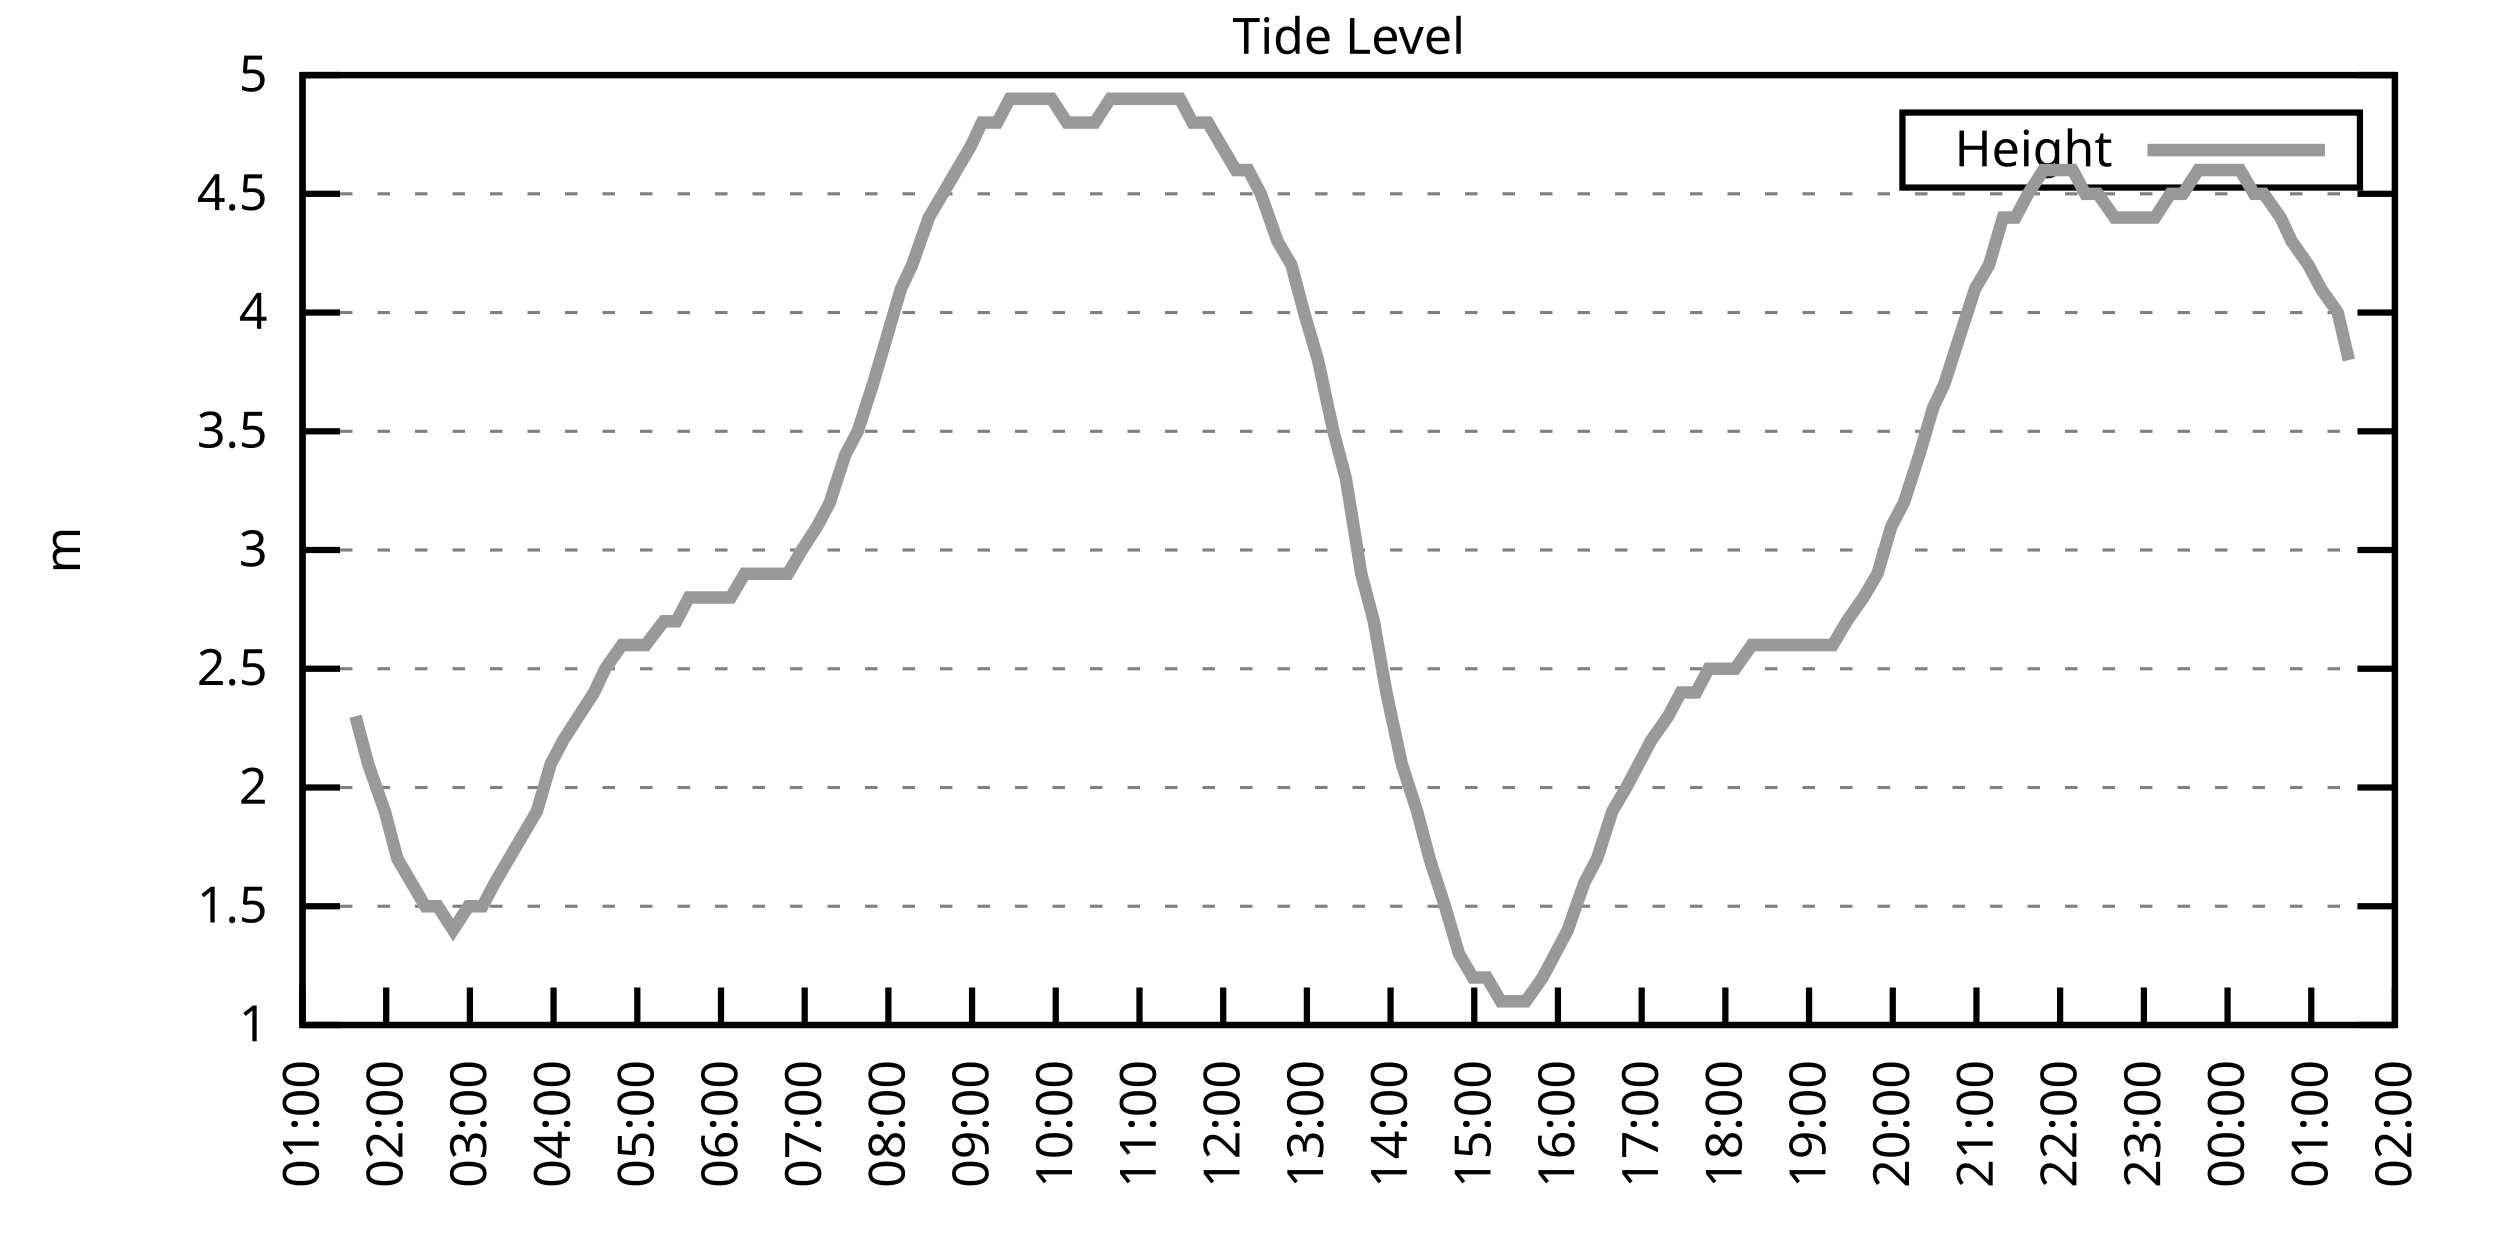
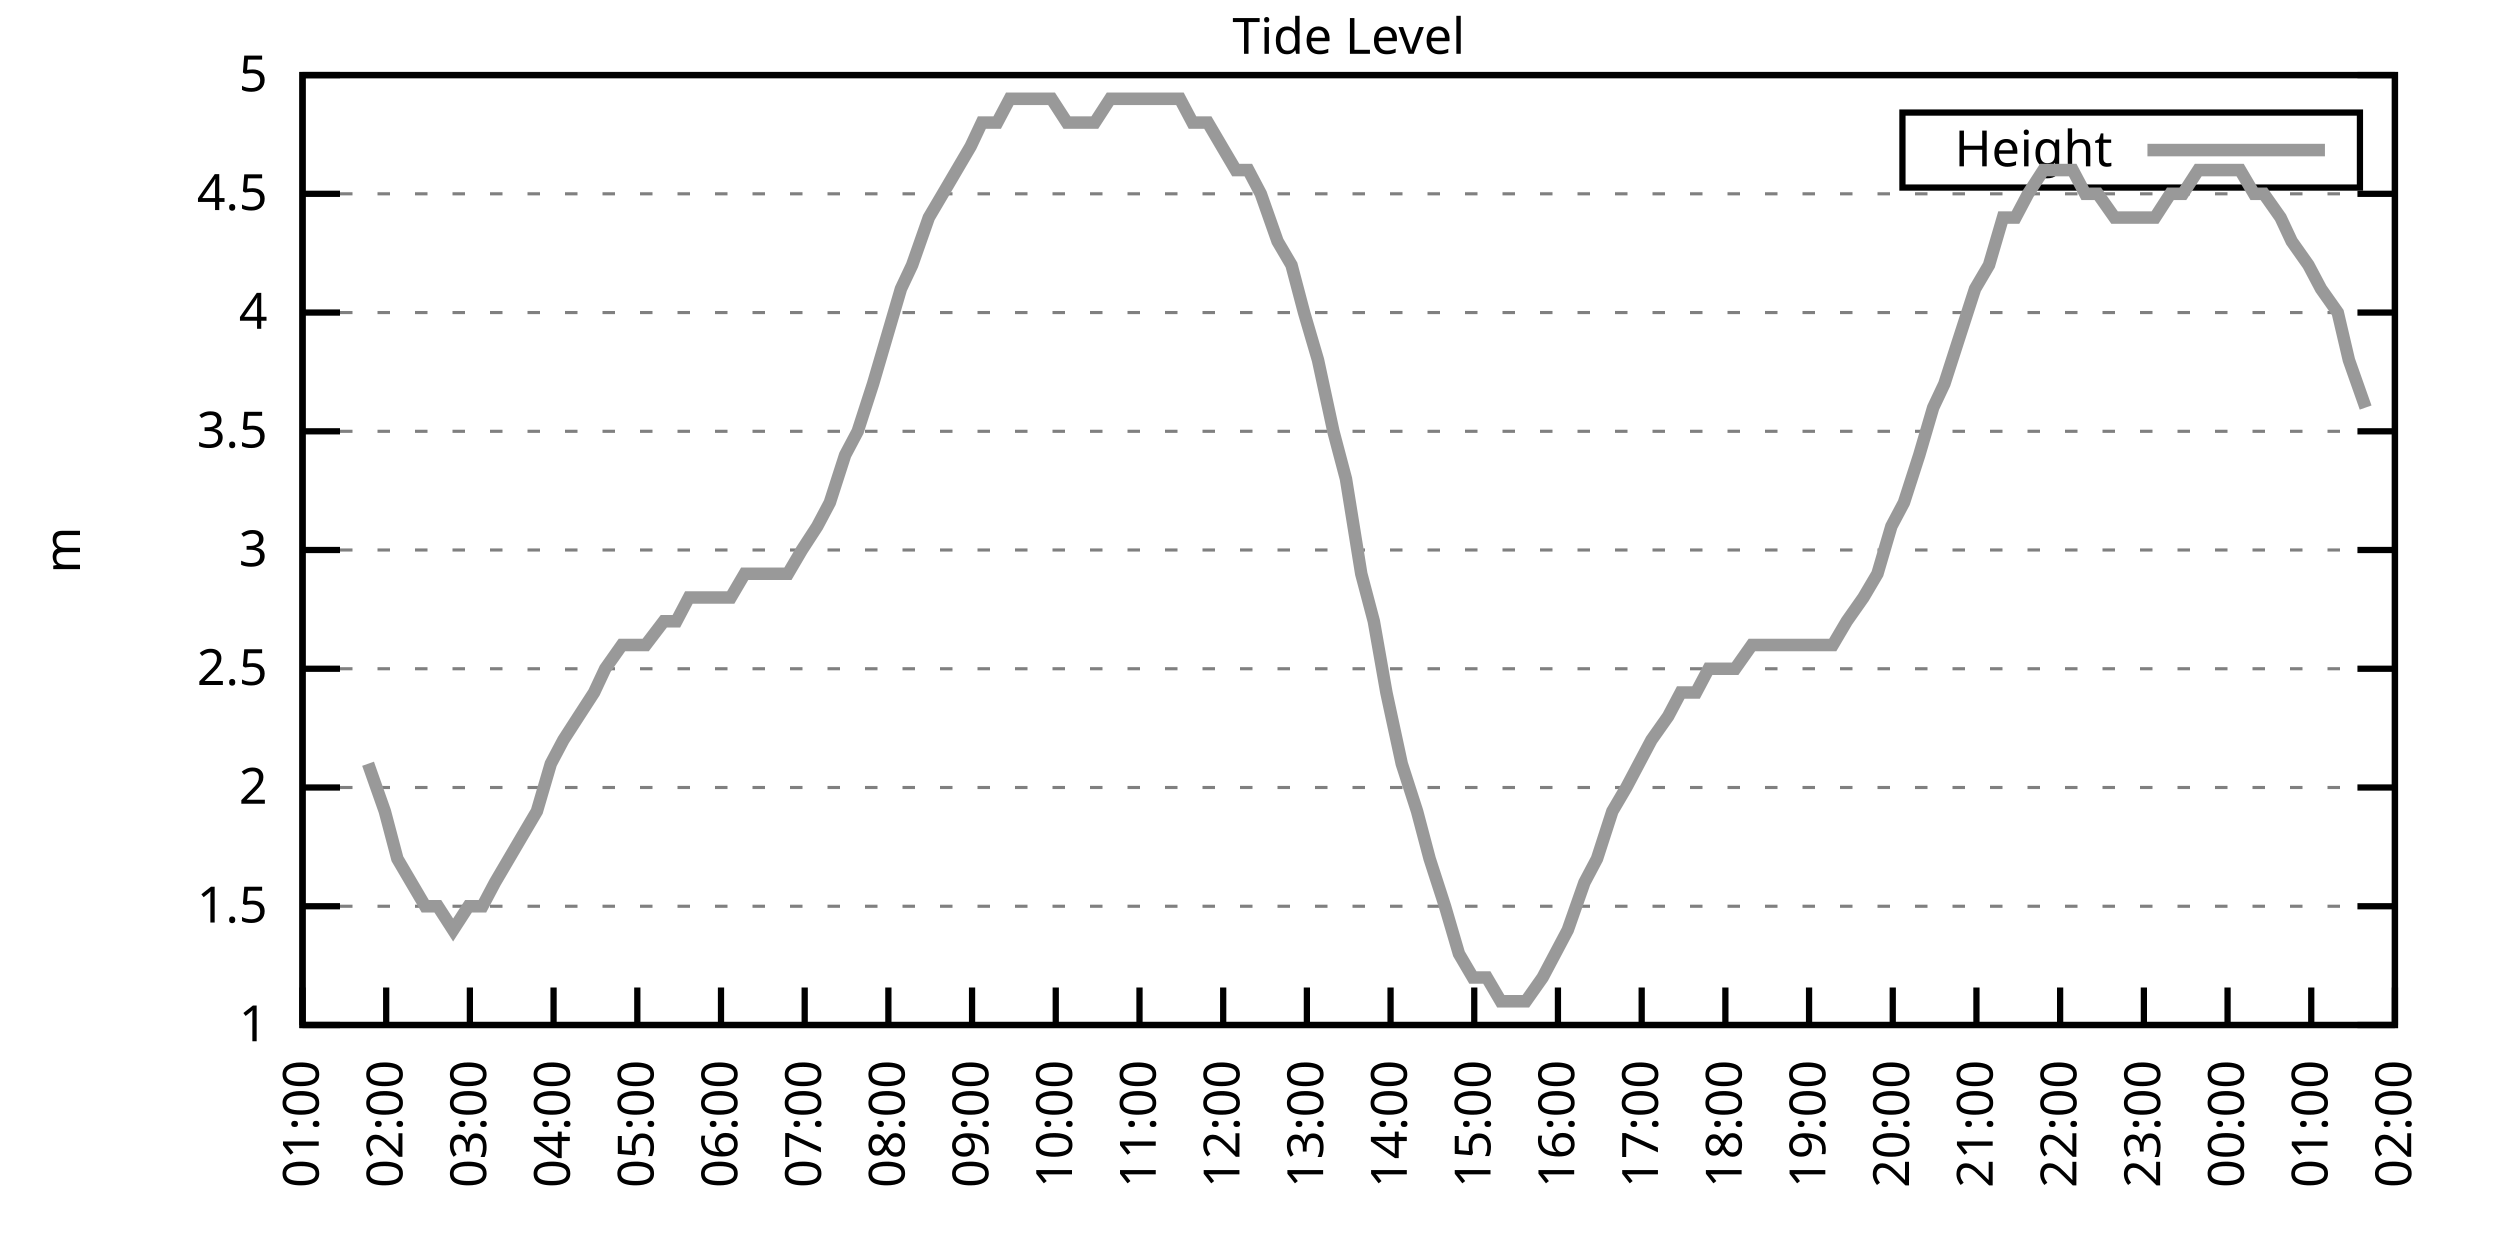
<svg xmlns="http://www.w3.org/2000/svg" xmlns:xlink="http://www.w3.org/1999/xlink" width="400" height="200" viewBox="0 0 400 200">
  <g id="gnuplot_canvas">
    <rect x="0" y="0" width="400" height="200" fill="none" />
    <defs>
      <circle id="gpDot" r="0.5" stroke-width="0.5" stroke="currentColor" />
      <path id="gpPt0" stroke-width="0.333" stroke="currentColor" d="M-1,0 h2 M0,-1 v2" />
      <path id="gpPt1" stroke-width="0.333" stroke="currentColor" d="M-1,-1 L1,1 M1,-1 L-1,1" />
      <path id="gpPt2" stroke-width="0.333" stroke="currentColor" d="M-1,0 L1,0 M0,-1 L0,1 M-1,-1 L1,1 M-1,1 L1,-1" />
      <rect id="gpPt3" stroke-width="0.333" stroke="currentColor" x="-1" y="-1" width="2" height="2" />
      <rect id="gpPt4" stroke-width="0.333" stroke="currentColor" fill="currentColor" x="-1" y="-1" width="2" height="2" />
      <circle id="gpPt5" stroke-width="0.333" stroke="currentColor" cx="0" cy="0" r="1" />
      <use xlink:href="#gpPt5" id="gpPt6" fill="currentColor" stroke="none" />
      <path id="gpPt7" stroke-width="0.333" stroke="currentColor" d="M0,-1.33 L-1.33,0.67 L1.33,0.67 z" />
      <use xlink:href="#gpPt7" id="gpPt8" fill="currentColor" stroke="none" />
      <use xlink:href="#gpPt7" id="gpPt9" stroke="currentColor" transform="rotate(180)" />
      <use xlink:href="#gpPt9" id="gpPt10" fill="currentColor" stroke="none" />
      <use xlink:href="#gpPt3" id="gpPt11" stroke="currentColor" transform="rotate(45)" />
      <use xlink:href="#gpPt11" id="gpPt12" fill="currentColor" stroke="none" />
      <path id="gpPt13" stroke-width="0.333" stroke="currentColor" d="M0,1.330 L1.265,0.411 L0.782,-1.067 L-0.782,-1.076 L-1.265,0.411 z" />
      <use xlink:href="#gpPt13" id="gpPt14" fill="currentColor" stroke="none" />
      <filter id="textbox" filterUnits="objectBoundingBox" x="0" y="0" height="1" width="1">
        <feFlood flood-color="white" flood-opacity="1" result="bgnd" />
        <feComposite in="SourceGraphic" in2="bgnd" operator="atop" />
      </filter>
      <filter id="greybox" filterUnits="objectBoundingBox" x="0" y="0" height="1" width="1">
        <feFlood flood-color="lightgrey" flood-opacity="1" result="grey" />
        <feComposite in="SourceGraphic" in2="grey" operator="atop" />
      </filter>
    </defs>
    <g fill="none" color="white" stroke="currentColor" stroke-width="1.00" stroke-linecap="butt" stroke-linejoin="miter">
</g>
    <g fill="none" color="black" stroke="currentColor" stroke-width="1.00" stroke-linecap="butt" stroke-linejoin="miter">
      <g stroke="none" shape-rendering="crispEdges">
        <polygon fill="rgb(255, 255, 255)" points="48.40,164.00 383.18,164.00 383.18,12.02 48.40,12.02 " />
      </g>
    </g>
    <g fill="none" color="black" stroke="currentColor" stroke-width="1.00" stroke-linecap="butt" stroke-linejoin="miter">
</g>
    <g fill="none" color="black" stroke="black" stroke-width="0.50" stroke-linecap="butt" stroke-linejoin="miter">
</g>
    <g fill="none" color="gray" stroke="currentColor" stroke-width="0.50" stroke-linecap="butt" stroke-linejoin="miter">
      <path stroke="gray" stroke-dasharray="2,4" class="gridline" d="M48.40,164.00 L383.19,164.00  " />
    </g>
    <g fill="none" color="gray" stroke="gray" stroke-width="1.00" stroke-linecap="butt" stroke-linejoin="miter">
</g>
    <g fill="none" color="black" stroke="currentColor" stroke-width="1.00" stroke-linecap="butt" stroke-linejoin="miter">
      <path stroke="black" d="M48.40,164.00 L54.40,164.00 M383.19,164.00 L377.19,164.00  " />
      <g transform="translate(42.80,166.60)" stroke="none" fill="black" font-family="Sans" font-size="8.00" text-anchor="end">
        <text>
          <tspan font-family="Sans"> 1</tspan>
        </text>
      </g>
    </g>
    <g fill="none" color="black" stroke="currentColor" stroke-width="1.00" stroke-linecap="butt" stroke-linejoin="miter">
</g>
    <g fill="none" color="black" stroke="black" stroke-width="0.50" stroke-linecap="butt" stroke-linejoin="miter">
</g>
    <g fill="none" color="gray" stroke="currentColor" stroke-width="0.50" stroke-linecap="butt" stroke-linejoin="miter">
      <path stroke="gray" stroke-dasharray="2,4" class="gridline" d="M48.40,145.00 L383.19,145.00  " />
    </g>
    <g fill="none" color="gray" stroke="gray" stroke-width="1.00" stroke-linecap="butt" stroke-linejoin="miter">
</g>
    <g fill="none" color="black" stroke="currentColor" stroke-width="1.00" stroke-linecap="butt" stroke-linejoin="miter">
      <path stroke="black" d="M48.40,145.00 L54.40,145.00 M383.19,145.00 L377.19,145.00  " />
      <g transform="translate(42.80,147.60)" stroke="none" fill="black" font-family="Sans" font-size="8.00" text-anchor="end">
        <text>
          <tspan font-family="Sans"> 1.5</tspan>
        </text>
      </g>
    </g>
    <g fill="none" color="black" stroke="currentColor" stroke-width="1.00" stroke-linecap="butt" stroke-linejoin="miter">
</g>
    <g fill="none" color="black" stroke="black" stroke-width="0.50" stroke-linecap="butt" stroke-linejoin="miter">
</g>
    <g fill="none" color="gray" stroke="currentColor" stroke-width="0.50" stroke-linecap="butt" stroke-linejoin="miter">
      <path stroke="gray" stroke-dasharray="2,4" class="gridline" d="M48.40,126.00 L383.19,126.00  " />
    </g>
    <g fill="none" color="gray" stroke="gray" stroke-width="1.00" stroke-linecap="butt" stroke-linejoin="miter">
</g>
    <g fill="none" color="black" stroke="currentColor" stroke-width="1.00" stroke-linecap="butt" stroke-linejoin="miter">
      <path stroke="black" d="M48.40,126.00 L54.40,126.00 M383.19,126.00 L377.19,126.00  " />
      <g transform="translate(42.80,128.60)" stroke="none" fill="black" font-family="Sans" font-size="8.00" text-anchor="end">
        <text>
          <tspan font-family="Sans"> 2</tspan>
        </text>
      </g>
    </g>
    <g fill="none" color="black" stroke="currentColor" stroke-width="1.00" stroke-linecap="butt" stroke-linejoin="miter">
</g>
    <g fill="none" color="black" stroke="black" stroke-width="0.50" stroke-linecap="butt" stroke-linejoin="miter">
</g>
    <g fill="none" color="gray" stroke="currentColor" stroke-width="0.50" stroke-linecap="butt" stroke-linejoin="miter">
      <path stroke="gray" stroke-dasharray="2,4" class="gridline" d="M48.40,107.00 L383.19,107.00  " />
    </g>
    <g fill="none" color="gray" stroke="gray" stroke-width="1.00" stroke-linecap="butt" stroke-linejoin="miter">
</g>
    <g fill="none" color="black" stroke="currentColor" stroke-width="1.00" stroke-linecap="butt" stroke-linejoin="miter">
      <path stroke="black" d="M48.40,107.00 L54.40,107.00 M383.19,107.00 L377.19,107.00  " />
      <g transform="translate(42.80,109.60)" stroke="none" fill="black" font-family="Sans" font-size="8.00" text-anchor="end">
        <text>
          <tspan font-family="Sans"> 2.5</tspan>
        </text>
      </g>
    </g>
    <g fill="none" color="black" stroke="currentColor" stroke-width="1.00" stroke-linecap="butt" stroke-linejoin="miter">
</g>
    <g fill="none" color="black" stroke="black" stroke-width="0.50" stroke-linecap="butt" stroke-linejoin="miter">
</g>
    <g fill="none" color="gray" stroke="currentColor" stroke-width="0.50" stroke-linecap="butt" stroke-linejoin="miter">
      <path stroke="gray" stroke-dasharray="2,4" class="gridline" d="M48.40,88.00 L383.19,88.00  " />
    </g>
    <g fill="none" color="gray" stroke="gray" stroke-width="1.00" stroke-linecap="butt" stroke-linejoin="miter">
</g>
    <g fill="none" color="black" stroke="currentColor" stroke-width="1.00" stroke-linecap="butt" stroke-linejoin="miter">
      <path stroke="black" d="M48.40,88.00 L54.40,88.00 M383.19,88.00 L377.19,88.00  " />
      <g transform="translate(42.80,90.60)" stroke="none" fill="black" font-family="Sans" font-size="8.00" text-anchor="end">
        <text>
          <tspan font-family="Sans"> 3</tspan>
        </text>
      </g>
    </g>
    <g fill="none" color="black" stroke="currentColor" stroke-width="1.00" stroke-linecap="butt" stroke-linejoin="miter">
</g>
    <g fill="none" color="black" stroke="black" stroke-width="0.50" stroke-linecap="butt" stroke-linejoin="miter">
</g>
    <g fill="none" color="gray" stroke="currentColor" stroke-width="0.50" stroke-linecap="butt" stroke-linejoin="miter">
      <path stroke="gray" stroke-dasharray="2,4" class="gridline" d="M48.40,69.01 L383.19,69.01  " />
    </g>
    <g fill="none" color="gray" stroke="gray" stroke-width="1.00" stroke-linecap="butt" stroke-linejoin="miter">
</g>
    <g fill="none" color="black" stroke="currentColor" stroke-width="1.00" stroke-linecap="butt" stroke-linejoin="miter">
      <path stroke="black" d="M48.40,69.01 L54.40,69.01 M383.19,69.01 L377.19,69.01  " />
      <g transform="translate(42.80,71.61)" stroke="none" fill="black" font-family="Sans" font-size="8.00" text-anchor="end">
        <text>
          <tspan font-family="Sans"> 3.5</tspan>
        </text>
      </g>
    </g>
    <g fill="none" color="black" stroke="currentColor" stroke-width="1.00" stroke-linecap="butt" stroke-linejoin="miter">
</g>
    <g fill="none" color="black" stroke="black" stroke-width="0.50" stroke-linecap="butt" stroke-linejoin="miter">
</g>
    <g fill="none" color="gray" stroke="currentColor" stroke-width="0.50" stroke-linecap="butt" stroke-linejoin="miter">
      <path stroke="gray" stroke-dasharray="2,4" class="gridline" d="M48.40,50.01 L383.19,50.01  " />
    </g>
    <g fill="none" color="gray" stroke="gray" stroke-width="1.00" stroke-linecap="butt" stroke-linejoin="miter">
</g>
    <g fill="none" color="black" stroke="currentColor" stroke-width="1.00" stroke-linecap="butt" stroke-linejoin="miter">
      <path stroke="black" d="M48.40,50.01 L54.40,50.01 M383.19,50.01 L377.19,50.01  " />
      <g transform="translate(42.80,52.61)" stroke="none" fill="black" font-family="Sans" font-size="8.00" text-anchor="end">
        <text>
          <tspan font-family="Sans"> 4</tspan>
        </text>
      </g>
    </g>
    <g fill="none" color="black" stroke="currentColor" stroke-width="1.00" stroke-linecap="butt" stroke-linejoin="miter">
</g>
    <g fill="none" color="black" stroke="black" stroke-width="0.50" stroke-linecap="butt" stroke-linejoin="miter">
</g>
    <g fill="none" color="gray" stroke="currentColor" stroke-width="0.50" stroke-linecap="butt" stroke-linejoin="miter">
      <path stroke="gray" stroke-dasharray="2,4" class="gridline" d="M48.40,31.01 L383.19,31.01  " />
    </g>
    <g fill="none" color="gray" stroke="gray" stroke-width="1.00" stroke-linecap="butt" stroke-linejoin="miter">
</g>
    <g fill="none" color="black" stroke="currentColor" stroke-width="1.00" stroke-linecap="butt" stroke-linejoin="miter">
      <path stroke="black" d="M48.40,31.01 L54.40,31.01 M383.19,31.01 L377.19,31.01  " />
      <g transform="translate(42.80,33.61)" stroke="none" fill="black" font-family="Sans" font-size="8.00" text-anchor="end">
        <text>
          <tspan font-family="Sans"> 4.5</tspan>
        </text>
      </g>
    </g>
    <g fill="none" color="black" stroke="currentColor" stroke-width="1.00" stroke-linecap="butt" stroke-linejoin="miter">
</g>
    <g fill="none" color="black" stroke="black" stroke-width="0.50" stroke-linecap="butt" stroke-linejoin="miter">
</g>
    <g fill="none" color="gray" stroke="currentColor" stroke-width="0.50" stroke-linecap="butt" stroke-linejoin="miter">
      <path stroke="gray" stroke-dasharray="2,4" class="gridline" d="M48.40,12.01 L383.19,12.01  " />
    </g>
    <g fill="none" color="gray" stroke="gray" stroke-width="1.00" stroke-linecap="butt" stroke-linejoin="miter">
</g>
    <g fill="none" color="black" stroke="currentColor" stroke-width="1.00" stroke-linecap="butt" stroke-linejoin="miter">
      <path stroke="black" d="M48.40,12.01 L54.40,12.01 M383.19,12.01 L377.19,12.01  " />
      <g transform="translate(42.80,14.61)" stroke="none" fill="black" font-family="Sans" font-size="8.00" text-anchor="end">
        <text>
          <tspan font-family="Sans"> 5</tspan>
        </text>
      </g>
    </g>
    <g fill="none" color="black" stroke="currentColor" stroke-width="1.00" stroke-linecap="butt" stroke-linejoin="miter">
      <path stroke="black" d="M48.40,164.00 L48.40,158.00  " />
      <g transform="translate(51.00,169.60) rotate(270.00)" stroke="none" fill="black" font-family="Sans" font-size="8.00" text-anchor="end">
        <text>
          <tspan font-family="Sans">01:00</tspan>
        </text>
      </g>
    </g>
    <g fill="none" color="black" stroke="currentColor" stroke-width="1.00" stroke-linecap="butt" stroke-linejoin="miter">
      <path stroke="black" d="M61.79,164.00 L61.79,158.00  " />
      <g transform="translate(64.39,169.60) rotate(270.00)" stroke="none" fill="black" font-family="Sans" font-size="8.00" text-anchor="end">
        <text>
          <tspan font-family="Sans">02:00</tspan>
        </text>
      </g>
    </g>
    <g fill="none" color="black" stroke="currentColor" stroke-width="1.00" stroke-linecap="butt" stroke-linejoin="miter">
      <path stroke="black" d="M75.18,164.00 L75.18,158.00  " />
      <g transform="translate(77.78,169.60) rotate(270.00)" stroke="none" fill="black" font-family="Sans" font-size="8.00" text-anchor="end">
        <text>
          <tspan font-family="Sans">03:00</tspan>
        </text>
      </g>
    </g>
    <g fill="none" color="black" stroke="currentColor" stroke-width="1.00" stroke-linecap="butt" stroke-linejoin="miter">
      <path stroke="black" d="M88.57,164.00 L88.57,158.00  " />
      <g transform="translate(91.17,169.60) rotate(270.00)" stroke="none" fill="black" font-family="Sans" font-size="8.00" text-anchor="end">
        <text>
          <tspan font-family="Sans">04:00</tspan>
        </text>
      </g>
    </g>
    <g fill="none" color="black" stroke="currentColor" stroke-width="1.00" stroke-linecap="butt" stroke-linejoin="miter">
      <path stroke="black" d="M101.97,164.00 L101.97,158.00  " />
      <g transform="translate(104.57,169.60) rotate(270.00)" stroke="none" fill="black" font-family="Sans" font-size="8.00" text-anchor="end">
        <text>
          <tspan font-family="Sans">05:00</tspan>
        </text>
      </g>
    </g>
    <g fill="none" color="black" stroke="currentColor" stroke-width="1.00" stroke-linecap="butt" stroke-linejoin="miter">
      <path stroke="black" d="M115.36,164.00 L115.36,158.00  " />
      <g transform="translate(117.96,169.60) rotate(270.00)" stroke="none" fill="black" font-family="Sans" font-size="8.00" text-anchor="end">
        <text>
          <tspan font-family="Sans">06:00</tspan>
        </text>
      </g>
    </g>
    <g fill="none" color="black" stroke="currentColor" stroke-width="1.00" stroke-linecap="butt" stroke-linejoin="miter">
      <path stroke="black" d="M128.75,164.00 L128.75,158.00  " />
      <g transform="translate(131.35,169.60) rotate(270.00)" stroke="none" fill="black" font-family="Sans" font-size="8.00" text-anchor="end">
        <text>
          <tspan font-family="Sans">07:00</tspan>
        </text>
      </g>
    </g>
    <g fill="none" color="black" stroke="currentColor" stroke-width="1.00" stroke-linecap="butt" stroke-linejoin="miter">
      <path stroke="black" d="M142.14,164.00 L142.14,158.00  " />
      <g transform="translate(144.74,169.60) rotate(270.00)" stroke="none" fill="black" font-family="Sans" font-size="8.00" text-anchor="end">
        <text>
          <tspan font-family="Sans">08:00</tspan>
        </text>
      </g>
    </g>
    <g fill="none" color="black" stroke="currentColor" stroke-width="1.00" stroke-linecap="butt" stroke-linejoin="miter">
      <path stroke="black" d="M155.53,164.00 L155.53,158.00  " />
      <g transform="translate(158.13,169.60) rotate(270.00)" stroke="none" fill="black" font-family="Sans" font-size="8.00" text-anchor="end">
        <text>
          <tspan font-family="Sans">09:00</tspan>
        </text>
      </g>
    </g>
    <g fill="none" color="black" stroke="currentColor" stroke-width="1.00" stroke-linecap="butt" stroke-linejoin="miter">
      <path stroke="black" d="M168.92,164.00 L168.92,158.00  " />
      <g transform="translate(171.52,169.60) rotate(270.00)" stroke="none" fill="black" font-family="Sans" font-size="8.00" text-anchor="end">
        <text>
          <tspan font-family="Sans">10:00</tspan>
        </text>
      </g>
    </g>
    <g fill="none" color="black" stroke="currentColor" stroke-width="1.00" stroke-linecap="butt" stroke-linejoin="miter">
      <path stroke="black" d="M182.32,164.00 L182.32,158.00  " />
      <g transform="translate(184.92,169.60) rotate(270.00)" stroke="none" fill="black" font-family="Sans" font-size="8.00" text-anchor="end">
        <text>
          <tspan font-family="Sans">11:00</tspan>
        </text>
      </g>
    </g>
    <g fill="none" color="black" stroke="currentColor" stroke-width="1.00" stroke-linecap="butt" stroke-linejoin="miter">
      <path stroke="black" d="M195.71,164.00 L195.71,158.00  " />
      <g transform="translate(198.31,169.60) rotate(270.00)" stroke="none" fill="black" font-family="Sans" font-size="8.00" text-anchor="end">
        <text>
          <tspan font-family="Sans">12:00</tspan>
        </text>
      </g>
    </g>
    <g fill="none" color="black" stroke="currentColor" stroke-width="1.00" stroke-linecap="butt" stroke-linejoin="miter">
      <path stroke="black" d="M209.10,164.00 L209.10,158.00  " />
      <g transform="translate(211.70,169.60) rotate(270.00)" stroke="none" fill="black" font-family="Sans" font-size="8.00" text-anchor="end">
        <text>
          <tspan font-family="Sans">13:00</tspan>
        </text>
      </g>
    </g>
    <g fill="none" color="black" stroke="currentColor" stroke-width="1.00" stroke-linecap="butt" stroke-linejoin="miter">
      <path stroke="black" d="M222.49,164.00 L222.49,158.00  " />
      <g transform="translate(225.09,169.60) rotate(270.00)" stroke="none" fill="black" font-family="Sans" font-size="8.00" text-anchor="end">
        <text>
          <tspan font-family="Sans">14:00</tspan>
        </text>
      </g>
    </g>
    <g fill="none" color="black" stroke="currentColor" stroke-width="1.00" stroke-linecap="butt" stroke-linejoin="miter">
      <path stroke="black" d="M235.88,164.00 L235.88,158.00  " />
      <g transform="translate(238.48,169.60) rotate(270.00)" stroke="none" fill="black" font-family="Sans" font-size="8.00" text-anchor="end">
        <text>
          <tspan font-family="Sans">15:00</tspan>
        </text>
      </g>
    </g>
    <g fill="none" color="black" stroke="currentColor" stroke-width="1.00" stroke-linecap="butt" stroke-linejoin="miter">
      <path stroke="black" d="M249.27,164.00 L249.27,158.00  " />
      <g transform="translate(251.87,169.60) rotate(270.00)" stroke="none" fill="black" font-family="Sans" font-size="8.00" text-anchor="end">
        <text>
          <tspan font-family="Sans">16:00</tspan>
        </text>
      </g>
    </g>
    <g fill="none" color="black" stroke="currentColor" stroke-width="1.00" stroke-linecap="butt" stroke-linejoin="miter">
      <path stroke="black" d="M262.67,164.00 L262.67,158.00  " />
      <g transform="translate(265.27,169.60) rotate(270.00)" stroke="none" fill="black" font-family="Sans" font-size="8.00" text-anchor="end">
        <text>
          <tspan font-family="Sans">17:00</tspan>
        </text>
      </g>
    </g>
    <g fill="none" color="black" stroke="currentColor" stroke-width="1.00" stroke-linecap="butt" stroke-linejoin="miter">
      <path stroke="black" d="M276.06,164.00 L276.06,158.00  " />
      <g transform="translate(278.66,169.60) rotate(270.00)" stroke="none" fill="black" font-family="Sans" font-size="8.00" text-anchor="end">
        <text>
          <tspan font-family="Sans">18:00</tspan>
        </text>
      </g>
    </g>
    <g fill="none" color="black" stroke="currentColor" stroke-width="1.00" stroke-linecap="butt" stroke-linejoin="miter">
      <path stroke="black" d="M289.45,164.00 L289.45,158.00  " />
      <g transform="translate(292.05,169.60) rotate(270.00)" stroke="none" fill="black" font-family="Sans" font-size="8.00" text-anchor="end">
        <text>
          <tspan font-family="Sans">19:00</tspan>
        </text>
      </g>
    </g>
    <g fill="none" color="black" stroke="currentColor" stroke-width="1.00" stroke-linecap="butt" stroke-linejoin="miter">
      <path stroke="black" d="M302.84,164.00 L302.84,158.00  " />
      <g transform="translate(305.44,169.60) rotate(270.00)" stroke="none" fill="black" font-family="Sans" font-size="8.00" text-anchor="end">
        <text>
          <tspan font-family="Sans">20:00</tspan>
        </text>
      </g>
    </g>
    <g fill="none" color="black" stroke="currentColor" stroke-width="1.00" stroke-linecap="butt" stroke-linejoin="miter">
      <path stroke="black" d="M316.23,164.00 L316.23,158.00  " />
      <g transform="translate(318.83,169.60) rotate(270.00)" stroke="none" fill="black" font-family="Sans" font-size="8.00" text-anchor="end">
        <text>
          <tspan font-family="Sans">21:00</tspan>
        </text>
      </g>
    </g>
    <g fill="none" color="black" stroke="currentColor" stroke-width="1.00" stroke-linecap="butt" stroke-linejoin="miter">
      <path stroke="black" d="M329.62,164.00 L329.62,158.00  " />
      <g transform="translate(332.22,169.60) rotate(270.00)" stroke="none" fill="black" font-family="Sans" font-size="8.00" text-anchor="end">
        <text>
          <tspan font-family="Sans">22:00</tspan>
        </text>
      </g>
    </g>
    <g fill="none" color="black" stroke="currentColor" stroke-width="1.00" stroke-linecap="butt" stroke-linejoin="miter">
      <path stroke="black" d="M343.02,164.00 L343.02,158.00  " />
      <g transform="translate(345.62,169.60) rotate(270.00)" stroke="none" fill="black" font-family="Sans" font-size="8.00" text-anchor="end">
        <text>
          <tspan font-family="Sans">23:00</tspan>
        </text>
      </g>
    </g>
    <g fill="none" color="black" stroke="currentColor" stroke-width="1.00" stroke-linecap="butt" stroke-linejoin="miter">
      <path stroke="black" d="M356.41,164.00 L356.41,158.00  " />
      <g transform="translate(359.01,169.60) rotate(270.00)" stroke="none" fill="black" font-family="Sans" font-size="8.00" text-anchor="end">
        <text>
          <tspan font-family="Sans">00:00</tspan>
        </text>
      </g>
    </g>
    <g fill="none" color="black" stroke="currentColor" stroke-width="1.00" stroke-linecap="butt" stroke-linejoin="miter">
      <path stroke="black" d="M369.80,164.00 L369.80,158.00  " />
      <g transform="translate(372.40,169.60) rotate(270.00)" stroke="none" fill="black" font-family="Sans" font-size="8.00" text-anchor="end">
        <text>
          <tspan font-family="Sans">01:00</tspan>
        </text>
      </g>
    </g>
    <g fill="none" color="black" stroke="currentColor" stroke-width="1.00" stroke-linecap="butt" stroke-linejoin="miter">
      <path stroke="black" d="M383.19,164.00 L383.19,158.00  " />
      <g transform="translate(385.79,169.60) rotate(270.00)" stroke="none" fill="black" font-family="Sans" font-size="8.00" text-anchor="end">
        <text>
          <tspan font-family="Sans">02:00</tspan>
        </text>
      </g>
    </g>
    <g fill="none" color="black" stroke="currentColor" stroke-width="1.00" stroke-linecap="butt" stroke-linejoin="miter">
</g>
    <g fill="none" color="black" stroke="currentColor" stroke-width="1.00" stroke-linecap="butt" stroke-linejoin="miter">
      <path stroke="black" d="M48.40,12.01 L48.40,164.00 L383.19,164.00 L383.19,12.01 L48.40,12.01 Z  " />
    </g>
    <g fill="none" color="black" stroke="currentColor" stroke-width="1.00" stroke-linecap="butt" stroke-linejoin="miter">
</g>
    <g fill="none" color="black" stroke="currentColor" stroke-width="1.00" stroke-linecap="butt" stroke-linejoin="miter">
      <path stroke="black" d="M304.39,30.01 L304.39,18.01 L377.59,18.01 L377.59,30.01 L304.39,30.01 Z  " />
    </g>
    <g id="Tide_level_plot_1">
      <g fill="none" color="white" stroke="black" stroke-width="2.00" stroke-linecap="butt" stroke-linejoin="miter">
</g>
      <g fill="none" color="black" stroke="currentColor" stroke-width="2.00" stroke-linecap="butt" stroke-linejoin="miter">
        <g transform="translate(337.99,26.61)" stroke="none" fill="black" font-family="Sans" font-size="8.00" text-anchor="end">
          <text>
            <tspan font-family="Sans">Height</tspan>
          </text>
        </g>
      </g>
      <g fill="none" color="black" stroke="currentColor" stroke-width="2.00" stroke-linecap="butt" stroke-linejoin="miter">
-         <path stroke="rgb(153, 153, 153)" d="M343.59,24.01 L371.99,24.01 M56.88,114.60 L58.89,122.20 L61.57,129.80 L63.58,137.40 L68.04,145.00 L70.05,145.00   L72.50,148.80 L74.96,145.00 L77.19,145.00 L79.20,141.20 L81.43,137.40 L83.66,133.60 L85.90,129.80 L88.13,122.20   L90.14,118.40 L92.59,114.60 L95.05,110.80 L96.83,107.00 L99.51,103.20 L101.74,103.20 L103.31,103.20 L106.21,99.40   L108.22,99.40 L110.22,95.60 L112.90,95.60 L114.91,95.60 L116.92,95.60 L119.15,91.80 L121.83,91.80 L123.84,91.80   L126.07,91.80 L128.30,88.00 L130.76,84.21 L132.77,80.41 L135.22,72.81 L137.23,69.01 L139.69,61.41 L141.92,53.81   L144.15,46.21 L145.94,42.41 L148.61,34.81 L150.85,31.01 L153.08,27.21 L155.31,23.41 L157.10,19.61 L159.55,19.61   L161.56,15.81 L164.24,15.81 L166.25,15.81 L168.25,15.81 L170.71,19.61 L173.17,19.61 L175.17,19.61 L177.63,15.81   L179.64,15.81 L182.09,15.81 L183.66,15.81 L186.56,15.81 L188.79,15.81 L190.80,19.61 L193.25,19.61 L195.48,23.41   L197.72,27.21 L199.73,27.21 L201.73,31.01 L204.41,38.61 L206.64,42.41 L208.65,50.01 L210.88,57.61 L213.34,69.01   L215.35,76.61 L217.80,91.80 L219.81,99.40 L221.82,110.80 L224.28,122.20 L226.73,129.80 L228.74,137.40 L231.20,145.00   L233.43,152.60 L235.66,156.40 L237.89,156.40 L240.12,160.20 L242.36,160.20 L244.14,160.20 L246.82,156.40 L248.83,152.60   L250.84,148.80 L253.51,141.20 L255.52,137.40 L257.98,129.80 L260.21,126.00 L262.22,122.20 L264.23,118.40 L266.91,114.60   L268.92,110.80 L271.37,110.80 L273.38,107.00 L275.61,107.00 L277.62,107.00 L280.30,103.20 L282.53,103.20 L284.76,103.20   L286.77,103.20 L289.23,103.20 L291.46,103.20 L293.24,103.20 L295.48,99.40 L298.15,95.60 L300.39,91.80 L302.62,84.21   L304.63,80.41 L307.08,72.81 L309.31,65.21 L311.10,61.41 L313.55,53.81 L316.01,46.21 L318.24,42.41 L320.47,34.81   L322.48,34.81 L324.49,31.01 L326.95,27.21 L329.40,27.21 L331.63,27.21 L333.64,31.01 L335.65,31.01 L338.33,34.81   L340.34,34.81 L342.57,34.81 L344.80,34.81 L347.26,31.01 L349.26,31.01 L351.72,27.21 L353.95,27.21 L355.96,27.21   L358.42,27.21 L360.65,31.01 L362.21,31.01 L364.89,34.81 L366.67,38.61 L369.35,42.41 L371.36,46.21 L374.04,50.01   L375.82,57.61  " />
+         <path stroke="rgb(153, 153, 153)" d="M343.59,24.01 L371.99,24.01 M58.89,122.20 L61.57,129.80 L63.58,137.40 L68.04,145.00 L70.05,145.00 L72.50,148.80   L74.96,145.00 L77.19,145.00 L79.20,141.20 L81.43,137.40 L83.66,133.60 L85.90,129.80 L88.13,122.20 L90.14,118.40   L92.59,114.60 L95.05,110.80 L96.83,107.00 L99.51,103.20 L101.74,103.20 L103.31,103.20 L106.21,99.40 L108.22,99.40   L110.22,95.60 L112.90,95.60 L114.91,95.60 L116.92,95.60 L119.15,91.80 L121.83,91.80 L123.84,91.80 L126.07,91.80   L128.30,88.00 L130.76,84.21 L132.77,80.41 L135.22,72.81 L137.23,69.01 L139.69,61.41 L141.92,53.81 L144.15,46.21   L145.94,42.41 L148.61,34.81 L150.85,31.01 L153.08,27.21 L155.31,23.41 L157.10,19.61 L159.55,19.61 L161.56,15.81   L164.24,15.81 L166.25,15.81 L168.25,15.81 L170.71,19.61 L173.17,19.61 L175.17,19.61 L177.63,15.81 L179.64,15.81   L182.09,15.81 L183.66,15.81 L186.56,15.81 L188.79,15.81 L190.80,19.61 L193.25,19.61 L195.48,23.41 L197.72,27.21   L199.73,27.21 L201.73,31.01 L204.41,38.61 L206.64,42.41 L208.65,50.01 L210.88,57.61 L213.34,69.01 L215.35,76.61   L217.80,91.80 L219.81,99.40 L221.82,110.80 L224.28,122.20 L226.73,129.80 L228.74,137.40 L231.20,145.00 L233.43,152.60   L235.66,156.40 L237.89,156.40 L240.12,160.20 L242.36,160.20 L244.14,160.20 L246.82,156.40 L248.83,152.60 L250.84,148.80   L253.51,141.20 L255.52,137.40 L257.98,129.80 L260.21,126.00 L262.22,122.20 L264.23,118.40 L266.91,114.60 L268.92,110.80   L271.37,110.80 L273.38,107.00 L275.61,107.00 L277.62,107.00 L280.30,103.20 L282.53,103.20 L284.76,103.20 L286.77,103.20   L289.23,103.20 L291.46,103.20 L293.24,103.20 L295.48,99.40 L298.15,95.60 L300.39,91.80 L302.62,84.21 L304.63,80.41   L307.08,72.81 L309.31,65.21 L311.10,61.41 L313.55,53.81 L316.01,46.21 L318.24,42.41 L320.47,34.81 L322.48,34.81   L324.49,31.01 L326.95,27.21 L329.40,27.21 L331.63,27.21 L333.64,31.01 L335.65,31.01 L338.33,34.81 L340.34,34.81   L342.57,34.81 L344.80,34.81 L347.26,31.01 L349.26,31.01 L351.72,27.21 L353.95,27.21 L355.96,27.21 L358.42,27.21   L360.65,31.01 L362.21,31.01 L364.89,34.81 L366.67,38.61 L369.35,42.41 L371.36,46.21 L374.04,50.01 L375.82,57.61   L378.50,65.21  " />
      </g>
    </g>
    <g fill="none" color="black" stroke="currentColor" stroke-width="2.00" stroke-linecap="butt" stroke-linejoin="miter">
</g>
    <g fill="none" color="black" stroke="black" stroke-width="1.00" stroke-linecap="butt" stroke-linejoin="miter">
</g>
    <g fill="none" color="black" stroke="currentColor" stroke-width="1.00" stroke-linecap="butt" stroke-linejoin="miter">
      <path stroke="black" d="M48.40,12.01 L48.40,164.00 L383.19,164.00 L383.19,12.01 L48.40,12.01 Z  " />
      <g transform="translate(12.80,88.01) rotate(270.00)" stroke="none" fill="black" font-family="Sans" font-size="8.00" text-anchor="middle">
        <text>
          <tspan font-family="Sans">m</tspan>
        </text>
      </g>
    </g>
    <g fill="none" color="black" stroke="currentColor" stroke-width="1.00" stroke-linecap="butt" stroke-linejoin="miter">
</g>
    <g fill="none" color="black" stroke="currentColor" stroke-width="1.00" stroke-linecap="butt" stroke-linejoin="miter">
      <g transform="translate(215.79,8.61)" stroke="none" fill="black" font-family="Sans" font-size="8.00" text-anchor="middle">
        <text>
          <tspan font-family="Sans">Tide Level</tspan>
        </text>
      </g>
    </g>
    <g fill="none" color="black" stroke="currentColor" stroke-width="1.00" stroke-linecap="butt" stroke-linejoin="miter">
</g>
  </g>
</svg>
